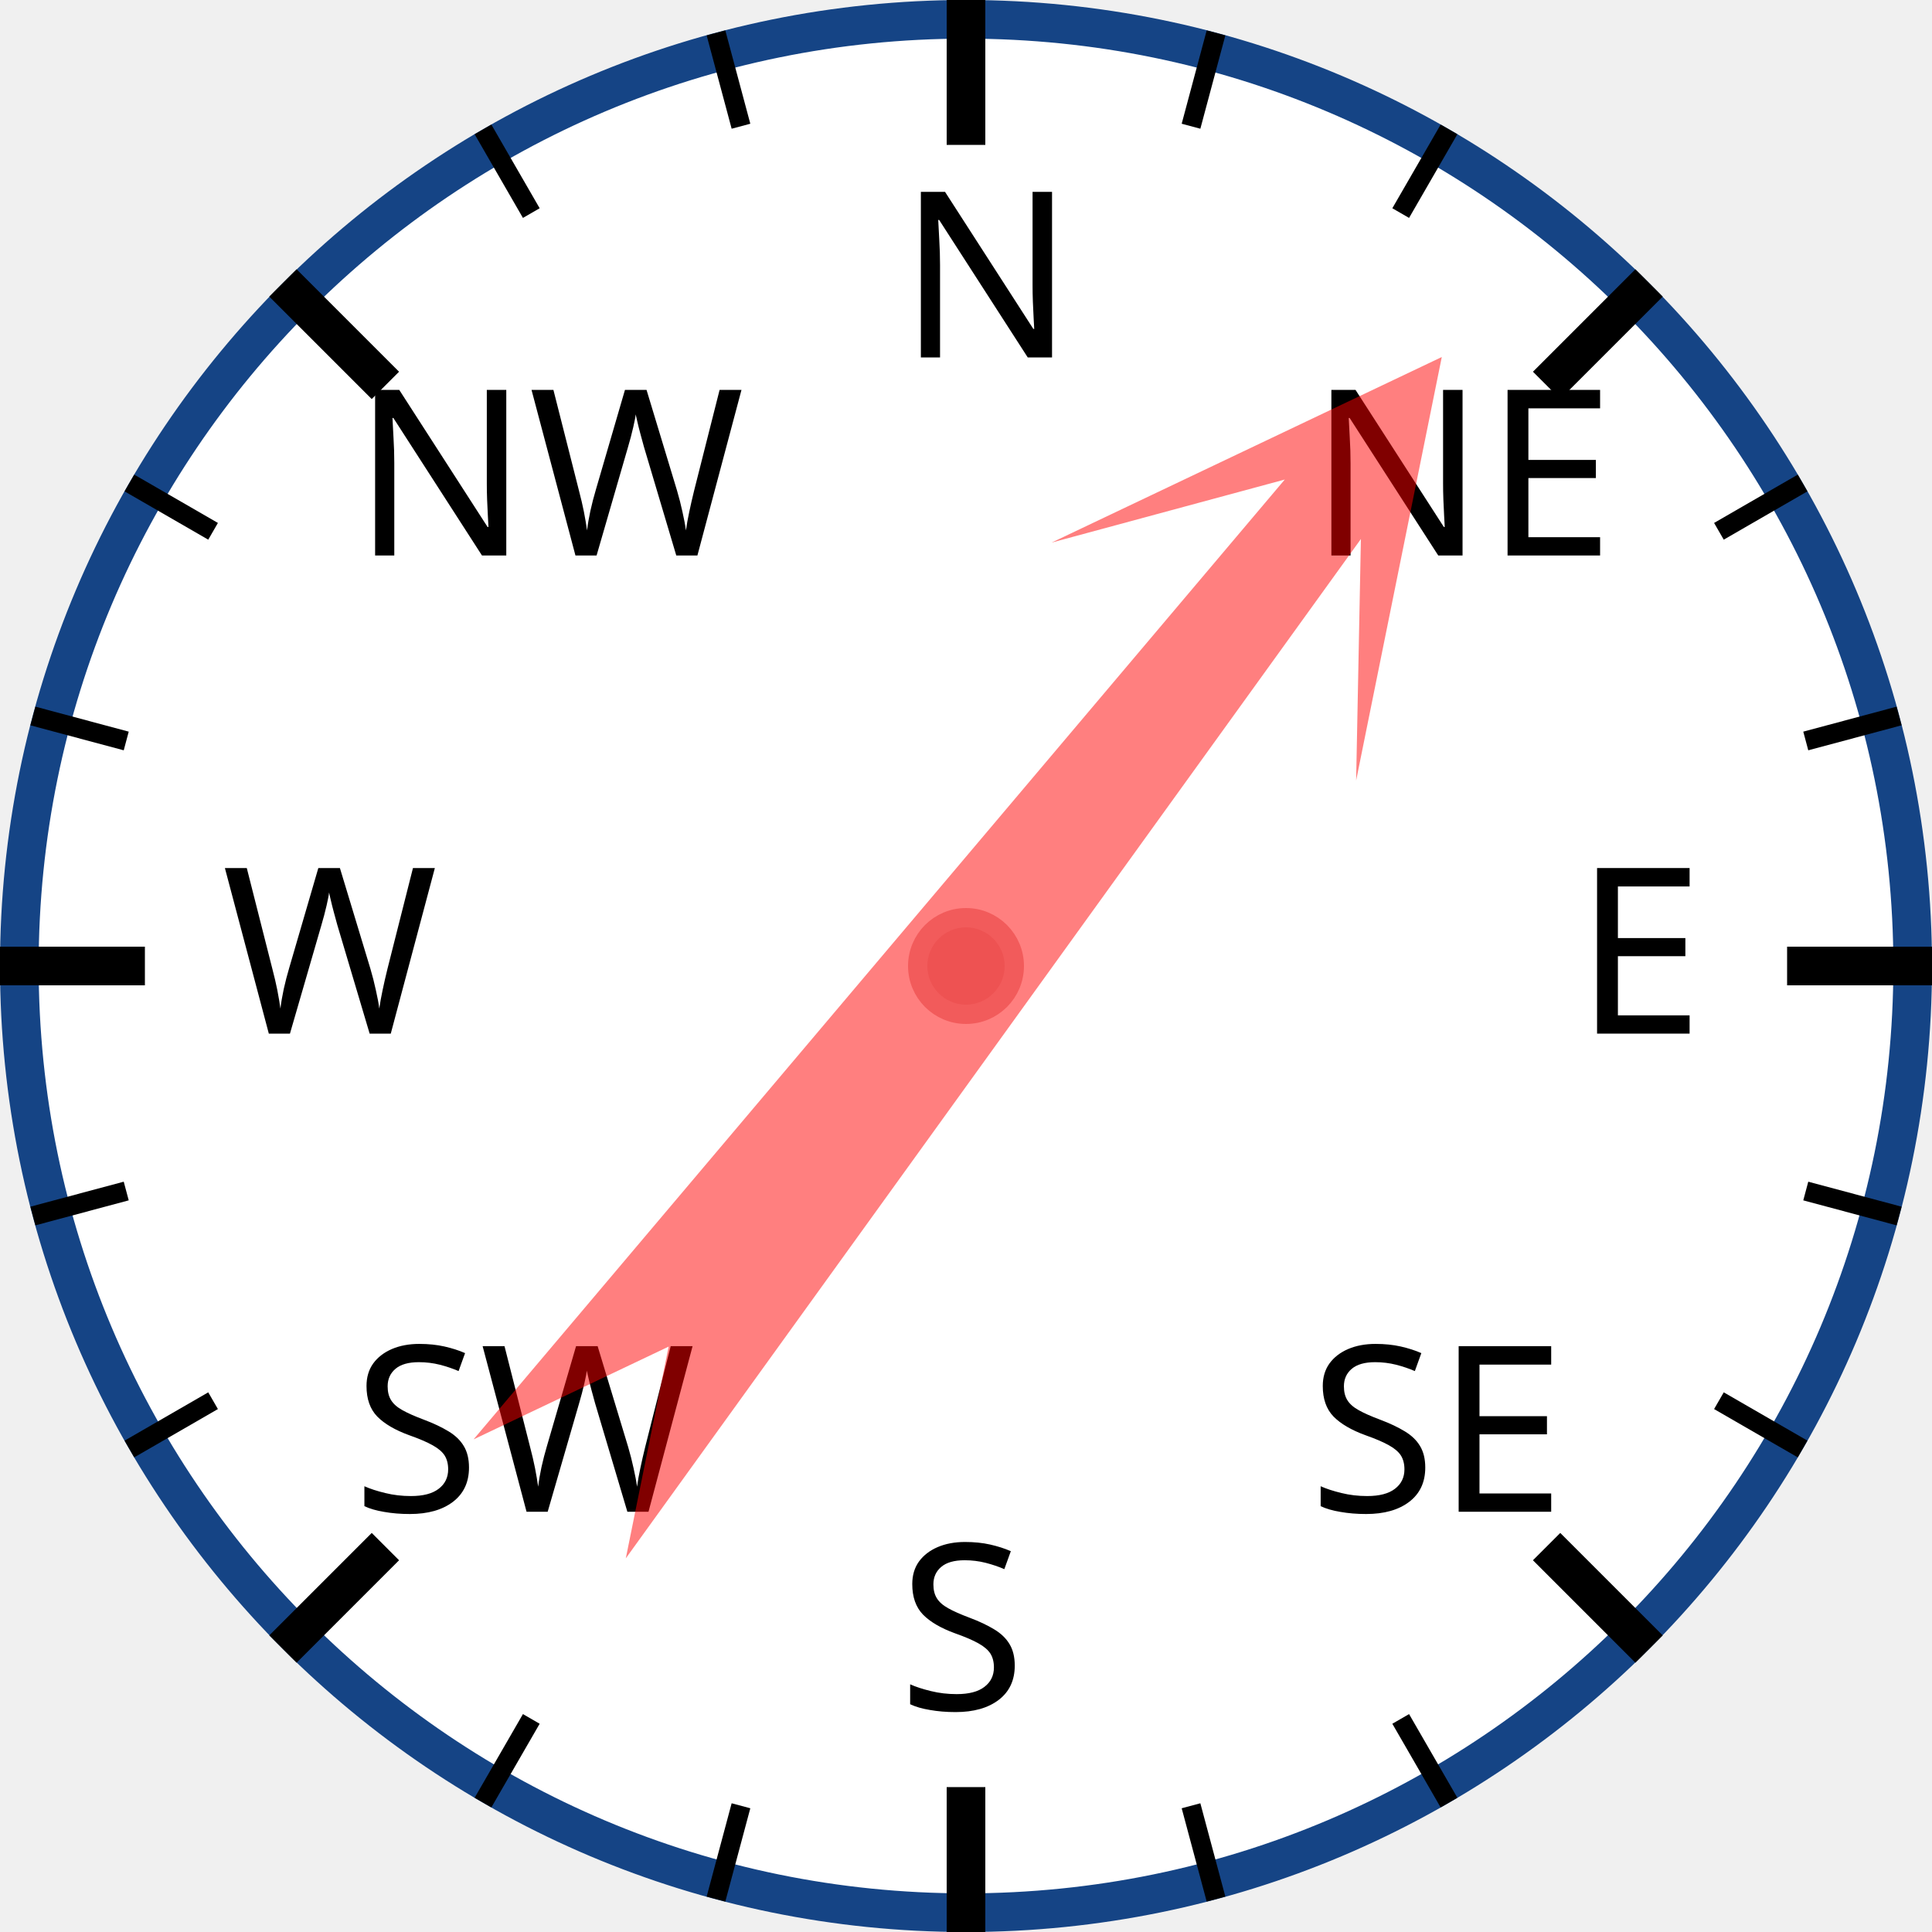
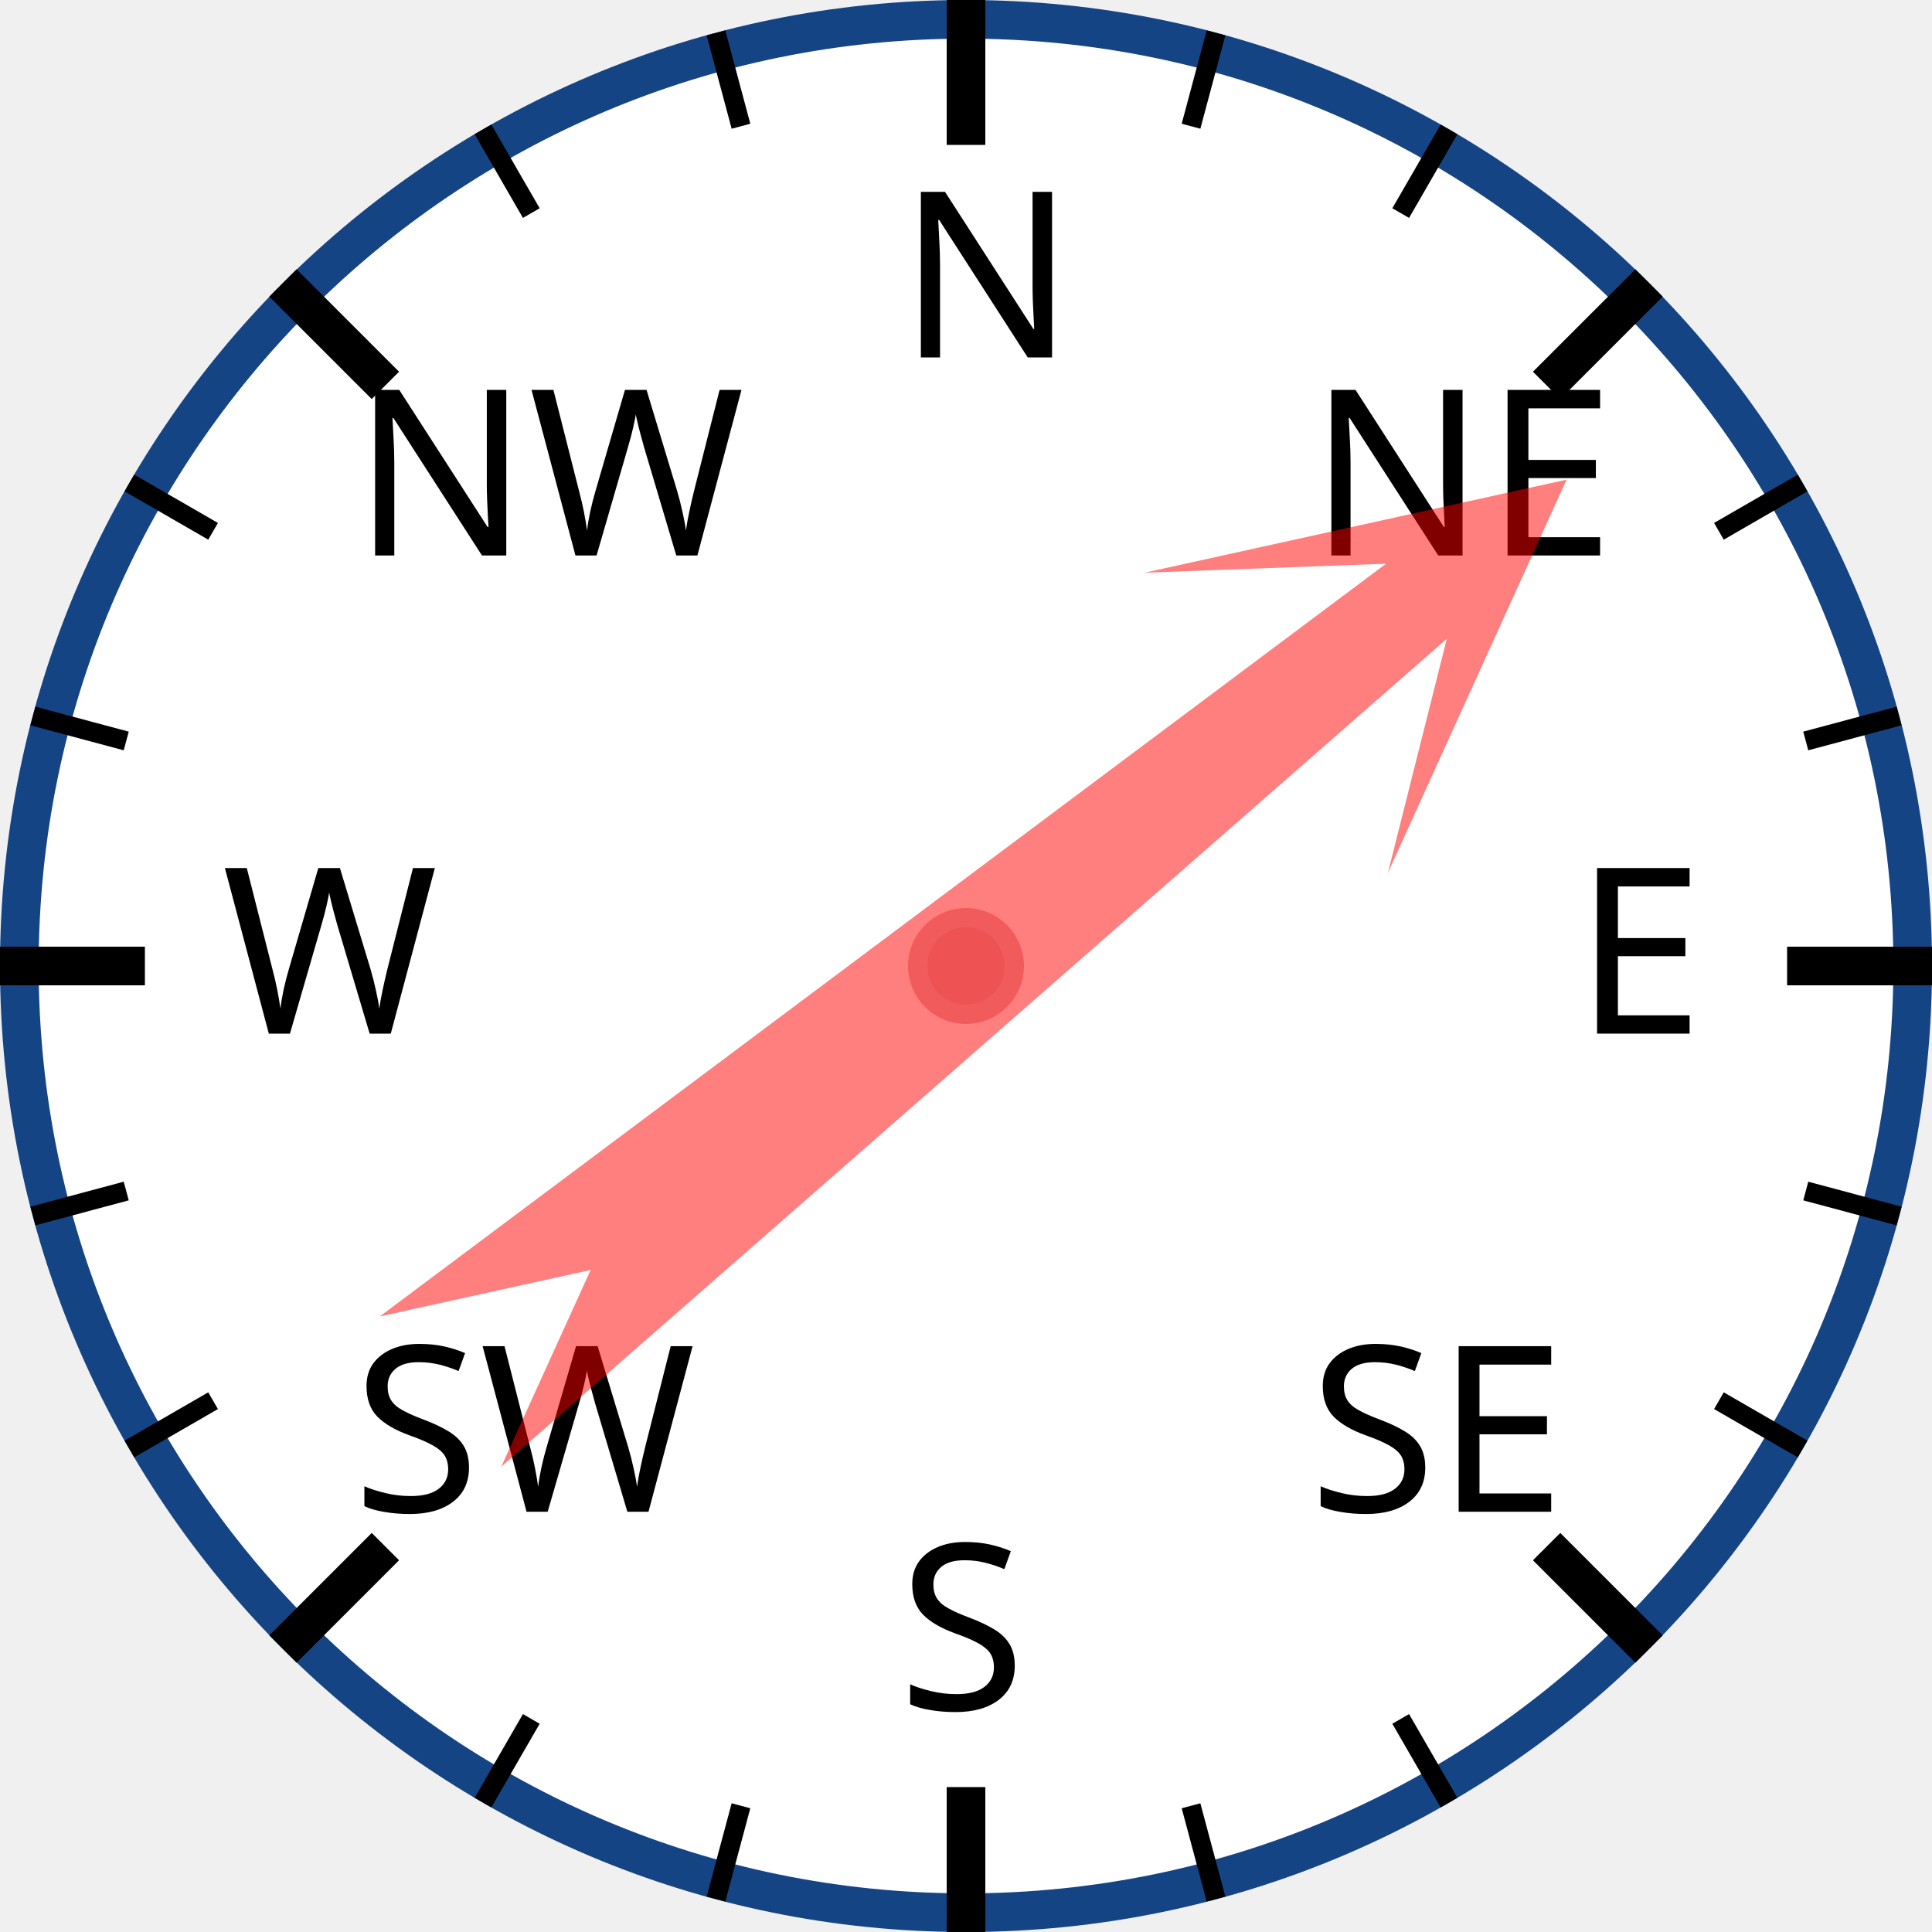
<svg xmlns="http://www.w3.org/2000/svg" width="120px" height="120px" viewBox="0 0 200 200">
  <circle cx="100" cy="100" r="98" style="fill: white; stroke: #154485; stroke-width: 4;" />
  <text x="93.0" y="37.0" style="font-family: sans-serif; font-size: 18pt;">N</text>
  <line x1="100.0" y1="0.0" x2="100.0" y2="15.0" style="stroke: black; stroke-width: 4;" />
  <line x1="74.118" y1="3.407" x2="76.706" y2="13.067" style="stroke: black; stroke-width: 2;" />
  <line x1="50" y1="13.397" x2="55" y2="22.058" style="stroke: black; stroke-width: 2;" />
  <text x="36.503" y="57.503" style="font-family: sans-serif; font-size: 18pt;">NW</text>
  <line x1="29.289" y1="29.289" x2="39.896" y2="39.896" style="stroke: black; stroke-width: 4;" />
  <line x1="13.397" y1="50" x2="22.058" y2="55" style="stroke: black; stroke-width: 2;" />
  <line x1="3.407" y1="74.118" x2="13.067" y2="76.706" style="stroke: black; stroke-width: 2;" />
  <text x="23.0" y="107.0" style="font-family: sans-serif; font-size: 18pt;">W</text>
  <line x1="0.0" y1="100.0" x2="15.0" y2="100.0" style="stroke: black; stroke-width: 4;" />
  <line x1="3.407" y1="125.882" x2="13.067" y2="123.294" style="stroke: black; stroke-width: 2;" />
  <line x1="13.397" y1="150" x2="22.058" y2="145" style="stroke: black; stroke-width: 2;" />
  <text x="36.503" y="156.497" style="font-family: sans-serif; font-size: 18pt;">SW</text>
  <line x1="29.289" y1="170.711" x2="39.896" y2="160.104" style="stroke: black; stroke-width: 4;" />
  <line x1="50" y1="186.603" x2="55" y2="177.942" style="stroke: black; stroke-width: 2;" />
  <line x1="74.118" y1="196.593" x2="76.706" y2="186.933" style="stroke: black; stroke-width: 2;" />
  <text x="93" y="177.0" style="font-family: sans-serif; font-size: 18pt;">S</text>
  <line x1="100" y1="200.0" x2="100" y2="185.0" style="stroke: black; stroke-width: 4;" />
  <line x1="125.882" y1="196.593" x2="123.294" y2="186.933" style="stroke: black; stroke-width: 2;" />
  <line x1="150.0" y1="186.603" x2="145.0" y2="177.942" style="stroke: black; stroke-width: 2;" />
  <text x="135.497" y="156.497" style="font-family: sans-serif; font-size: 18pt;">SE</text>
  <line x1="170.711" y1="170.711" x2="160.104" y2="160.104" style="stroke: black; stroke-width: 4;" />
  <line x1="186.603" y1="150" x2="177.942" y2="145" style="stroke: black; stroke-width: 2;" />
  <line x1="196.593" y1="125.882" x2="186.933" y2="123.294" style="stroke: black; stroke-width: 2;" />
  <text x="163.0" y="107" style="font-family: sans-serif; font-size: 18pt;">E</text>
  <line x1="200.0" y1="100" x2="185.0" y2="100" style="stroke: black; stroke-width: 4;" />
  <line x1="196.593" y1="74.118" x2="186.933" y2="76.706" style="stroke: black; stroke-width: 2;" />
  <line x1="186.603" y1="50" x2="177.942" y2="55" style="stroke: black; stroke-width: 2;" />
  <text x="135.497" y="57.503" style="font-family: sans-serif; font-size: 18pt;">NE</text>
  <line x1="170.711" y1="29.289" x2="160.104" y2="39.896" style="stroke: black; stroke-width: 4;" />
  <line x1="150" y1="13.397" x2="145" y2="22.058" style="stroke: black; stroke-width: 2;" />
  <line x1="125.882" y1="3.407" x2="123.294" y2="13.067" style="stroke: black; stroke-width: 2;" />
-   <polygon points="100 20 120 60 105 40 110 170 100 150 90 170 95 40 80 60" style="fill: red; fill-opacity: 0.5;" transform="rotate(38,100,100)" />
+   <polygon points="100 20 120 60 105 40 110 170 100 150 90 170 95 40 80 60" style="fill: red; fill-opacity: 0.5;" transform="rotate(51,100,100)" />
  <circle cx="100" cy="100" r="5" style="fill: #EE5252; stroke: #F25B5B; stroke-width: 2;" />
</svg>
